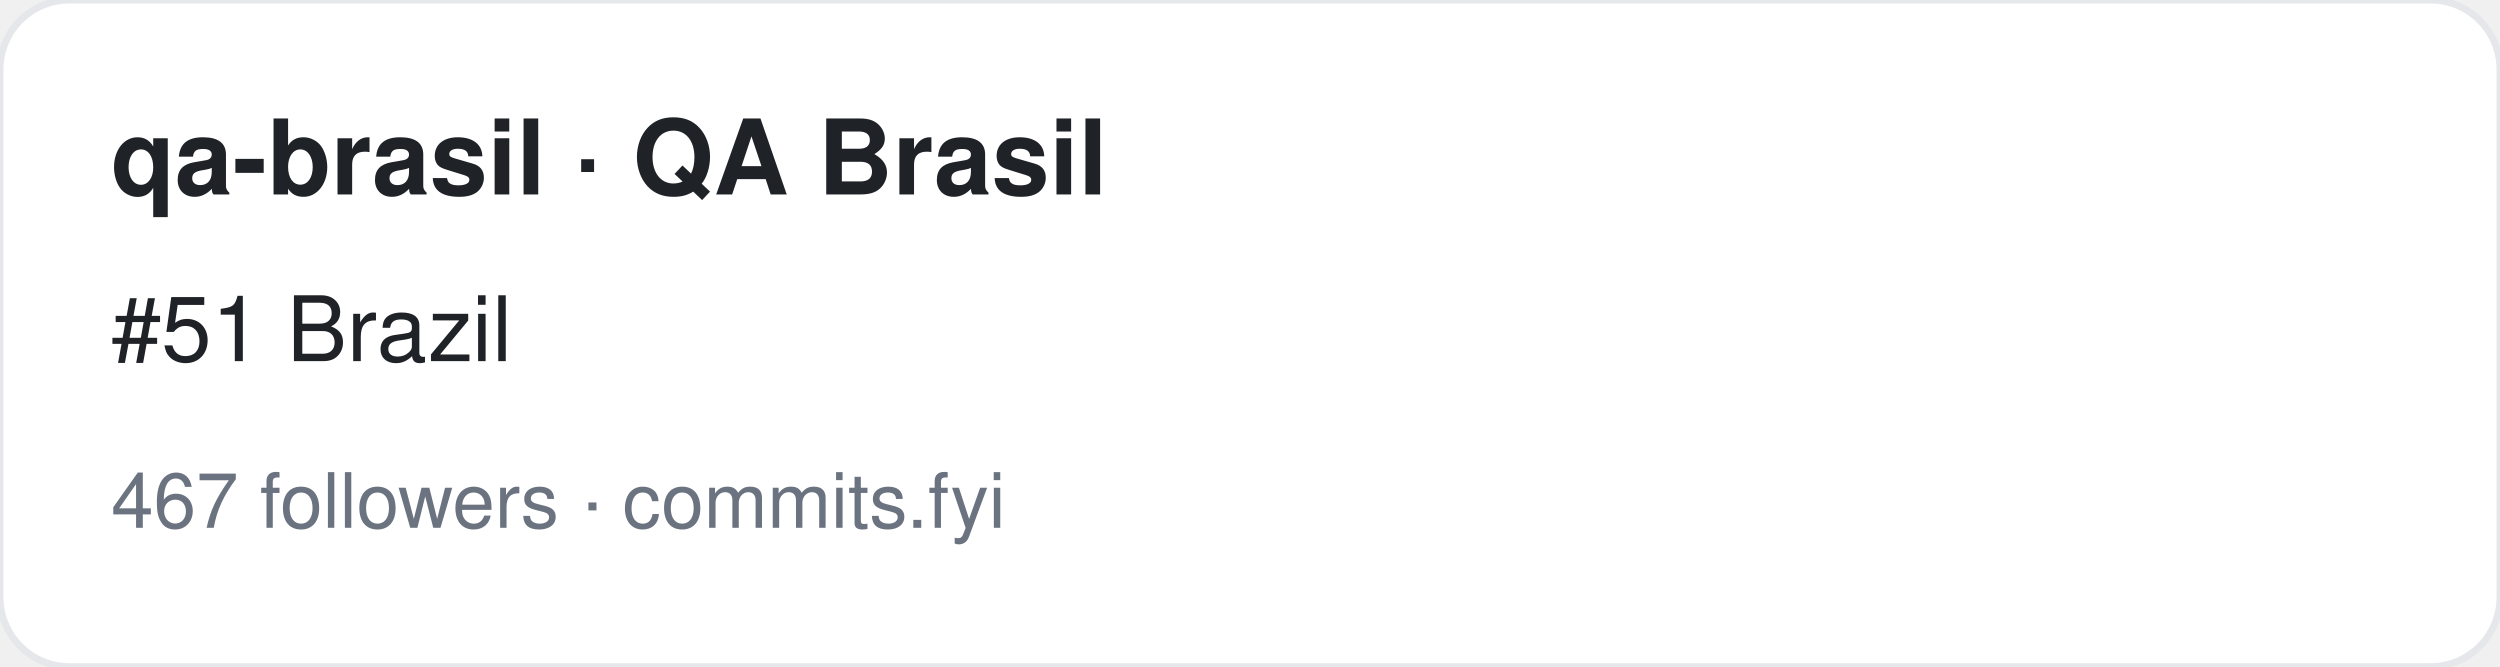
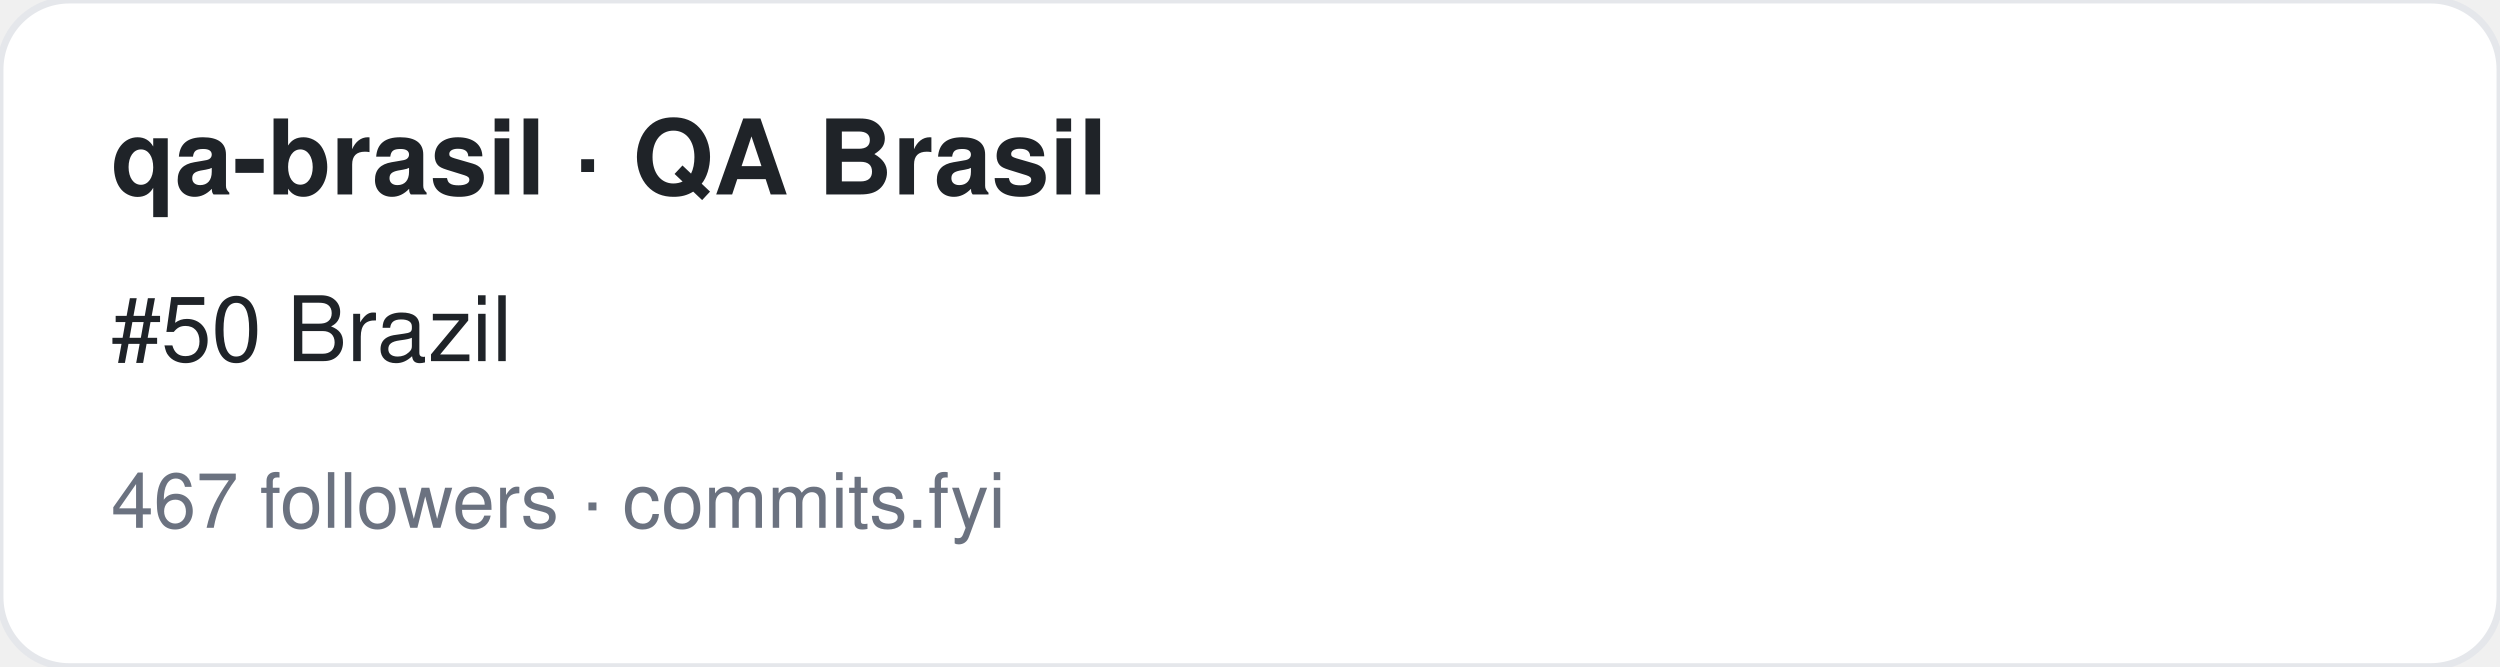
<svg xmlns="http://www.w3.org/2000/svg" width="360" height="96" viewBox="0 0 360 96" font-family="-apple-system,BlinkMacSystemFont,Segoe UI,Helvetica,Arial,sans-serif">
  <rect width="360" height="96" rx="10" fill="#ffffff" stroke="#e5e7eb" />
  <text x="16" y="28" font-size="15" font-weight="700" fill="#1f2328">qa-brasil · QA Brasil</text>
-   <text x="16" y="52" font-size="13" fill="#1f2328">#51 Brazil</text>
+   <text x="16" y="52" font-size="13" fill="#1f2328">#50 Brazil</text>
  <text x="16" y="76" font-size="11" fill="#6b7280">467 followers · commits.fyi</text>
</svg>
